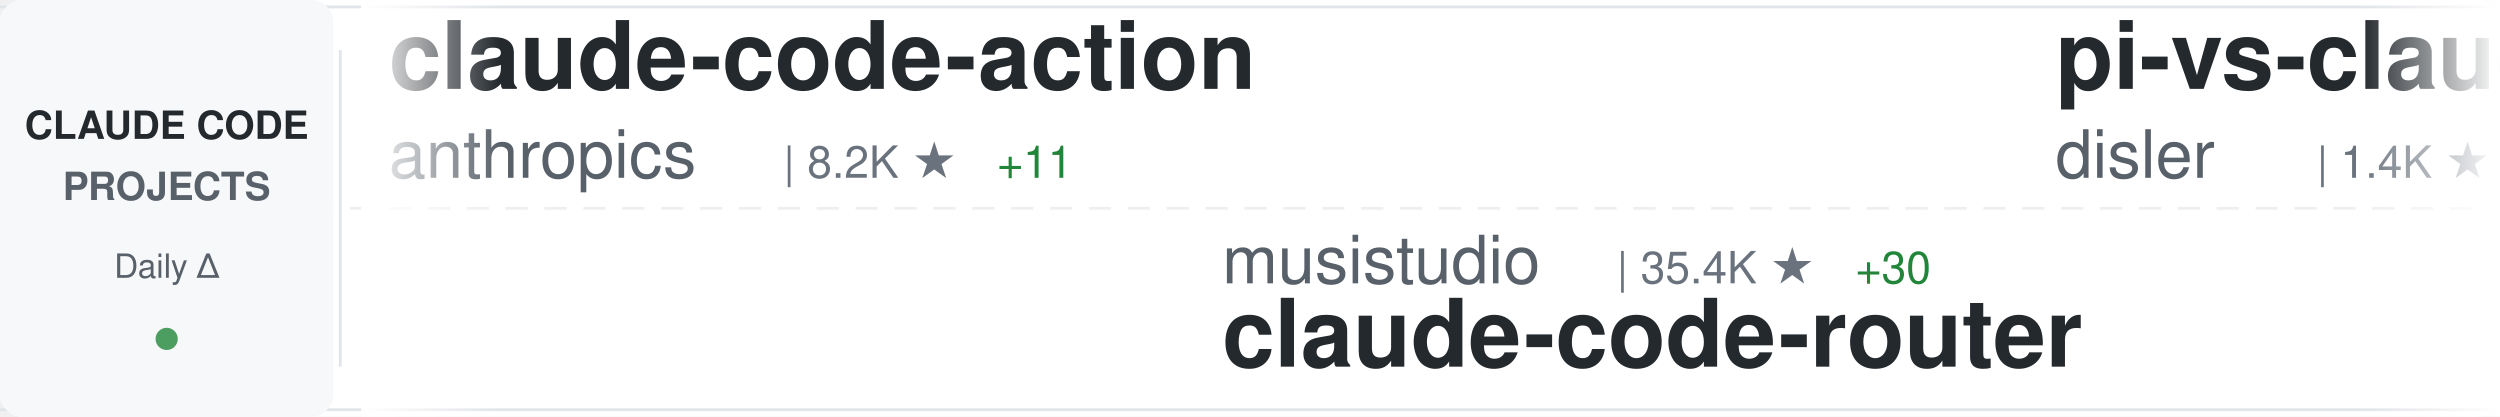
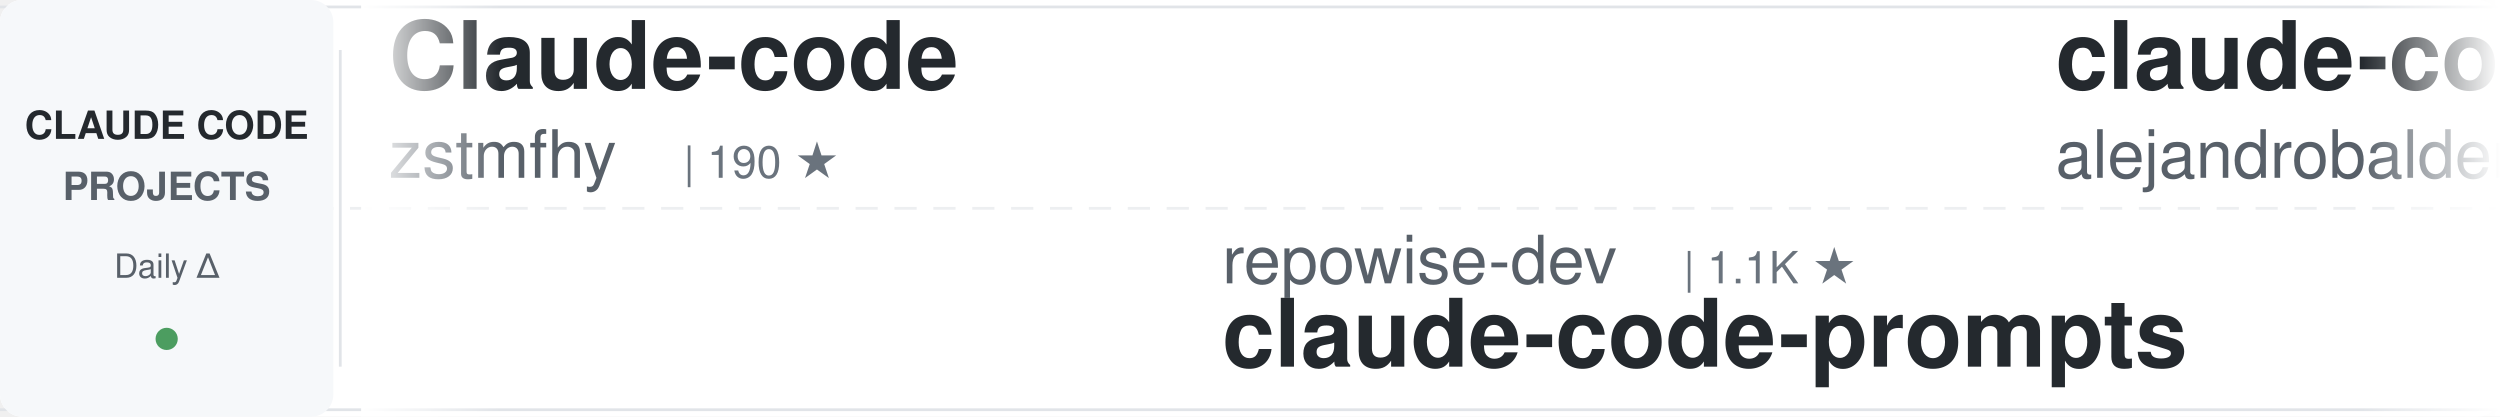
<svg xmlns="http://www.w3.org/2000/svg" width="900" height="150">
  <defs>
    <linearGradient id="awesomeLeftFade" x1="0%" y1="0%" x2="100%" y2="0%">
      <stop offset="0%" style="stop-color:#ffffff;stop-opacity:1" />
      <stop offset="100%" style="stop-color:#ffffff;stop-opacity:0" />
    </linearGradient>
    <linearGradient id="awesomeRightFade" x1="0%" y1="0%" x2="100%" y2="0%">
      <stop offset="0%" style="stop-color:#ffffff;stop-opacity:0" />
      <stop offset="100%" style="stop-color:#ffffff;stop-opacity:1" />
    </linearGradient>
  </defs>
  <rect width="900" height="150" fill="#ffffff" rx="8" />
  <rect x="0" y="2" width="900" height="1" fill="#e1e4e8" />
  <rect x="0" y="147" width="900" height="1" fill="#e1e4e8" />
  <line x1="0" y1="75" x2="900" y2="75" stroke="#e1e4e8" stroke-width="1" stroke-dasharray="8 6" opacity="0.6" />
  <rect x="0" y="0" width="120" height="150" fill="#f6f8fa" rx="8" />
  <text x="60" y="50" font-family="-apple-system, BlinkMacSystemFont, 'Segoe UI', Helvetica, Arial, sans-serif" font-size="14" font-weight="600" fill="#24292e" text-anchor="middle">CLAUDE CODE</text>
  <text x="60" y="72" font-family="-apple-system, BlinkMacSystemFont, 'Segoe UI', Helvetica, Arial, sans-serif" font-size="14" font-weight="600" fill="#586069" text-anchor="middle">PROJECTS</text>
  <text x="60" y="100" font-family="-apple-system, BlinkMacSystemFont, 'Segoe UI', Helvetica, Arial, sans-serif" font-size="12" font-weight="500" fill="#586069" text-anchor="middle">Daily Δ</text>
  <circle cx="60" cy="122" r="4" fill="#22863a" opacity="0.8" />
  <rect x="122" y="18" width="1" height="114" fill="#e1e4e8" />
  <clipPath id="awesomeTickerClip">
    <rect x="130" y="0" width="770" height="150" />
  </clipPath>
  <g clip-path="url(#awesomeTickerClip)">
    <g id="awesomeTickerItems">
      <animateTransform attributeName="transform" attributeType="XML" type="translate" from="0 0" to="-3000 0" dur="54s" repeatCount="indefinite" />
      <g transform="translate(0, 0)">
-         <text x="140" y="32" font-family="-apple-system, BlinkMacSystemFont, 'Segoe UI', Helvetica, Arial, sans-serif" font-size="34" font-weight="600" fill="#24292e">claude-code-action</text>
-         <text x="140" y="64" font-family="-apple-system, BlinkMacSystemFont, 'Segoe UI', Helvetica, Arial, sans-serif" font-size="24" font-weight="400" fill="#586069">anthropics</text>
-         <text x="282" y="64" font-family="-apple-system, BlinkMacSystemFont, 'Segoe UI', Helvetica, Arial, sans-serif" font-size="16" font-weight="500" fill="#6a737d">| 8.2K ★</text>
-         <text x="359" y="64" font-family="-apple-system, BlinkMacSystemFont, 'Segoe UI', Helvetica, Arial, sans-serif" font-size="16" font-weight="500" fill="#22863a"> +11</text>
+         <text x="140" y="32" font-family="-apple-system, BlinkMacSystemFont, 'Segoe UI', Helvetica, Arial, sans-serif" font-size="34" font-weight="600" fill="#24292e">Claude-code</text>
+         <text x="140" y="64" font-family="-apple-system, BlinkMacSystemFont, 'Segoe UI', Helvetica, Arial, sans-serif" font-size="24" font-weight="400" fill="#586069">zstmfhy</text>
+         <text x="246" y="64" font-family="-apple-system, BlinkMacSystemFont, 'Segoe UI', Helvetica, Arial, sans-serif" font-size="16" font-weight="500" fill="#6a737d">| 190 ★</text>
      </g>
      <g transform="translate(300, 0)">
-         <text x="140" y="102" font-family="-apple-system, BlinkMacSystemFont, 'Segoe UI', Helvetica, Arial, sans-serif" font-size="24" font-weight="400" fill="#586069">musistudio</text>
-         <text x="282" y="102" font-family="-apple-system, BlinkMacSystemFont, 'Segoe UI', Helvetica, Arial, sans-serif" font-size="16" font-weight="500" fill="#6a737d">| 35.4K ★</text>
-         <text x="368" y="102" font-family="-apple-system, BlinkMacSystemFont, 'Segoe UI', Helvetica, Arial, sans-serif" font-size="16" font-weight="500" fill="#22863a"> +30</text>
-         <text x="140" y="132" font-family="-apple-system, BlinkMacSystemFont, 'Segoe UI', Helvetica, Arial, sans-serif" font-size="34" font-weight="600" fill="#24292e">claude-code-router</text>
+         <text x="140" y="102" font-family="-apple-system, BlinkMacSystemFont, 'Segoe UI', Helvetica, Arial, sans-serif" font-size="24" font-weight="400" fill="#586069">repowise-dev</text>
+         <text x="306" y="102" font-family="-apple-system, BlinkMacSystemFont, 'Segoe UI', Helvetica, Arial, sans-serif" font-size="16" font-weight="500" fill="#6a737d">| 1.1K ★</text>
+         <text x="140" y="132" font-family="-apple-system, BlinkMacSystemFont, 'Segoe UI', Helvetica, Arial, sans-serif" font-size="34" font-weight="600" fill="#24292e">claude-code-prompts</text>
      </g>
      <g transform="translate(600, 0)">
-         <text x="140" y="32" font-family="-apple-system, BlinkMacSystemFont, 'Segoe UI', Helvetica, Arial, sans-serif" font-size="34" font-weight="600" fill="#24292e">pi-vs-claude-code</text>
-         <text x="140" y="64" font-family="-apple-system, BlinkMacSystemFont, 'Segoe UI', Helvetica, Arial, sans-serif" font-size="24" font-weight="400" fill="#586069">disler</text>
-         <text x="234" y="64" font-family="-apple-system, BlinkMacSystemFont, 'Segoe UI', Helvetica, Arial, sans-serif" font-size="16" font-weight="500" fill="#6a737d">| 1.4K ★</text>
-         <text x="311" y="64" font-family="-apple-system, BlinkMacSystemFont, 'Segoe UI', Helvetica, Arial, sans-serif" font-size="16" font-weight="500" fill="#22863a"> +5</text>
+         <text x="140" y="32" font-family="-apple-system, BlinkMacSystemFont, 'Segoe UI', Helvetica, Arial, sans-serif" font-size="34" font-weight="600" fill="#24292e">claude-code-from-source</text>
+         <text x="140" y="64" font-family="-apple-system, BlinkMacSystemFont, 'Segoe UI', Helvetica, Arial, sans-serif" font-size="24" font-weight="400" fill="#586069">alejandrobalderas</text>
+         <text x="366" y="64" font-family="-apple-system, BlinkMacSystemFont, 'Segoe UI', Helvetica, Arial, sans-serif" font-size="16" font-weight="500" fill="#6a737d">| 2.3K ★</text>
+         <text x="443" y="64" font-family="-apple-system, BlinkMacSystemFont, 'Segoe UI', Helvetica, Arial, sans-serif" font-size="16" font-weight="500" fill="#22863a"> +3</text>
      </g>
      <g transform="translate(900, 0)">
-         <text x="140" y="102" font-family="-apple-system, BlinkMacSystemFont, 'Segoe UI', Helvetica, Arial, sans-serif" font-size="24" font-weight="400" fill="#586069">shareAI-lab</text>
-         <text x="294" y="102" font-family="-apple-system, BlinkMacSystemFont, 'Segoe UI', Helvetica, Arial, sans-serif" font-size="16" font-weight="500" fill="#6a737d">| 68.8K ★</text>
-         <text x="380" y="102" font-family="-apple-system, BlinkMacSystemFont, 'Segoe UI', Helvetica, Arial, sans-serif" font-size="16" font-weight="500" fill="#22863a"> +156</text>
-         <text x="140" y="132" font-family="-apple-system, BlinkMacSystemFont, 'Segoe UI', Helvetica, Arial, sans-serif" font-size="34" font-weight="600" fill="#24292e">learn-claude-code</text>
-       </g>
-       <g transform="translate(1200, 0)">
-         <text x="140" y="32" font-family="-apple-system, BlinkMacSystemFont, 'Segoe UI', Helvetica, Arial, sans-serif" font-size="34" font-weight="600" fill="#24292e">claude-code-engineering</text>
-         <text x="140" y="64" font-family="-apple-system, BlinkMacSystemFont, 'Segoe UI', Helvetica, Arial, sans-serif" font-size="24" font-weight="400" fill="#586069">huangjia2019</text>
-         <text x="306" y="64" font-family="-apple-system, BlinkMacSystemFont, 'Segoe UI', Helvetica, Arial, sans-serif" font-size="16" font-weight="500" fill="#6a737d">| 896 ★</text>
-         <text x="374" y="64" font-family="-apple-system, BlinkMacSystemFont, 'Segoe UI', Helvetica, Arial, sans-serif" font-size="16" font-weight="500" fill="#22863a"> +5</text>
-       </g>
-       <g transform="translate(1500, 0)">
        <text x="140" y="102" font-family="-apple-system, BlinkMacSystemFont, 'Segoe UI', Helvetica, Arial, sans-serif" font-size="24" font-weight="400" fill="#586069">ykdojo</text>
        <text x="234" y="102" font-family="-apple-system, BlinkMacSystemFont, 'Segoe UI', Helvetica, Arial, sans-serif" font-size="16" font-weight="500" fill="#6a737d">| 9.0K ★</text>
        <text x="311" y="102" font-family="-apple-system, BlinkMacSystemFont, 'Segoe UI', Helvetica, Arial, sans-serif" font-size="16" font-weight="500" fill="#22863a"> +12</text>
        <text x="140" y="132" font-family="-apple-system, BlinkMacSystemFont, 'Segoe UI', Helvetica, Arial, sans-serif" font-size="34" font-weight="600" fill="#24292e">claude-code-tips</text>
      </g>
+       <g transform="translate(1200, 0)">
+         <text x="140" y="32" font-family="-apple-system, BlinkMacSystemFont, 'Segoe UI', Helvetica, Arial, sans-serif" font-size="34" font-weight="600" fill="#24292e">claude-code-settings</text>
+         <text x="140" y="64" font-family="-apple-system, BlinkMacSystemFont, 'Segoe UI', Helvetica, Arial, sans-serif" font-size="24" font-weight="400" fill="#586069">feiskyer</text>
+         <text x="258" y="64" font-family="-apple-system, BlinkMacSystemFont, 'Segoe UI', Helvetica, Arial, sans-serif" font-size="16" font-weight="500" fill="#6a737d">| 1.6K ★</text>
+       </g>
+       <g transform="translate(1500, 0)">
+         <text x="140" y="102" font-family="-apple-system, BlinkMacSystemFont, 'Segoe UI', Helvetica, Arial, sans-serif" font-size="24" font-weight="400" fill="#586069">pedrohcgs</text>
+         <text x="270" y="102" font-family="-apple-system, BlinkMacSystemFont, 'Segoe UI', Helvetica, Arial, sans-serif" font-size="16" font-weight="500" fill="#6a737d">| 1.3K ★</text>
+         <text x="347" y="102" font-family="-apple-system, BlinkMacSystemFont, 'Segoe UI', Helvetica, Arial, sans-serif" font-size="16" font-weight="500" fill="#22863a"> +4</text>
+         <text x="140" y="132" font-family="-apple-system, BlinkMacSystemFont, 'Segoe UI', Helvetica, Arial, sans-serif" font-size="34" font-weight="600" fill="#24292e">claude-code-my-workflow</text>
+       </g>
      <g transform="translate(1800, 0)">
-         <text x="140" y="32" font-family="-apple-system, BlinkMacSystemFont, 'Segoe UI', Helvetica, Arial, sans-serif" font-size="34" font-weight="600" fill="#24292e">claude-code-base-action</text>
-         <text x="140" y="64" font-family="-apple-system, BlinkMacSystemFont, 'Segoe UI', Helvetica, Arial, sans-serif" font-size="24" font-weight="400" fill="#586069">anthropics</text>
-         <text x="282" y="64" font-family="-apple-system, BlinkMacSystemFont, 'Segoe UI', Helvetica, Arial, sans-serif" font-size="16" font-weight="500" fill="#6a737d">| 888 ★</text>
+         <text x="140" y="32" font-family="-apple-system, BlinkMacSystemFont, 'Segoe UI', Helvetica, Arial, sans-serif" font-size="34" font-weight="600" fill="#24292e">claude-code-video-toolki...</text>
+         <text x="140" y="64" font-family="-apple-system, BlinkMacSystemFont, 'Segoe UI', Helvetica, Arial, sans-serif" font-size="24" font-weight="400" fill="#586069">digitalsamba</text>
+         <text x="306" y="64" font-family="-apple-system, BlinkMacSystemFont, 'Segoe UI', Helvetica, Arial, sans-serif" font-size="16" font-weight="500" fill="#6a737d">| 1.6K ★</text>
+         <text x="383" y="64" font-family="-apple-system, BlinkMacSystemFont, 'Segoe UI', Helvetica, Arial, sans-serif" font-size="16" font-weight="500" fill="#22863a"> +9</text>
      </g>
      <g transform="translate(2100, 0)">
-         <text x="140" y="102" font-family="-apple-system, BlinkMacSystemFont, 'Segoe UI', Helvetica, Arial, sans-serif" font-size="24" font-weight="400" fill="#586069">lst97</text>
-         <text x="222" y="102" font-family="-apple-system, BlinkMacSystemFont, 'Segoe UI', Helvetica, Arial, sans-serif" font-size="16" font-weight="500" fill="#6a737d">| 1.6K ★</text>
-         <text x="140" y="132" font-family="-apple-system, BlinkMacSystemFont, 'Segoe UI', Helvetica, Arial, sans-serif" font-size="34" font-weight="600" fill="#24292e">claude-code-sub-agents</text>
+         <text x="140" y="102" font-family="-apple-system, BlinkMacSystemFont, 'Segoe UI', Helvetica, Arial, sans-serif" font-size="24" font-weight="400" fill="#586069">affaan-m</text>
+         <text x="258" y="102" font-family="-apple-system, BlinkMacSystemFont, 'Segoe UI', Helvetica, Arial, sans-serif" font-size="16" font-weight="500" fill="#6a737d">| 223.0K ★</text>
+         <text x="353" y="102" font-family="-apple-system, BlinkMacSystemFont, 'Segoe UI', Helvetica, Arial, sans-serif" font-size="16" font-weight="500" fill="#22863a"> +460</text>
+         <text x="140" y="132" font-family="-apple-system, BlinkMacSystemFont, 'Segoe UI', Helvetica, Arial, sans-serif" font-size="34" font-weight="600" fill="#24292e">ECC</text>
      </g>
      <g transform="translate(2400, 0)">
-         <text x="140" y="32" font-family="-apple-system, BlinkMacSystemFont, 'Segoe UI', Helvetica, Arial, sans-serif" font-size="34" font-weight="600" fill="#24292e">claude-code-webui</text>
-         <text x="140" y="64" font-family="-apple-system, BlinkMacSystemFont, 'Segoe UI', Helvetica, Arial, sans-serif" font-size="24" font-weight="400" fill="#586069">sugyan</text>
-         <text x="234" y="64" font-family="-apple-system, BlinkMacSystemFont, 'Segoe UI', Helvetica, Arial, sans-serif" font-size="16" font-weight="500" fill="#6a737d">| 1.1K ★</text>
+         <text x="140" y="32" font-family="-apple-system, BlinkMacSystemFont, 'Segoe UI', Helvetica, Arial, sans-serif" font-size="34" font-weight="600" fill="#24292e">Claude-Code</text>
+         <text x="140" y="64" font-family="-apple-system, BlinkMacSystemFont, 'Segoe UI', Helvetica, Arial, sans-serif" font-size="24" font-weight="400" fill="#586069">KPR111</text>
+         <text x="234" y="64" font-family="-apple-system, BlinkMacSystemFont, 'Segoe UI', Helvetica, Arial, sans-serif" font-size="16" font-weight="500" fill="#6a737d">| 18 ★</text>
      </g>
      <g transform="translate(2700, 0)">
-         <text x="140" y="102" font-family="-apple-system, BlinkMacSystemFont, 'Segoe UI', Helvetica, Arial, sans-serif" font-size="24" font-weight="400" fill="#586069">digitalsamba</text>
-         <text x="306" y="102" font-family="-apple-system, BlinkMacSystemFont, 'Segoe UI', Helvetica, Arial, sans-serif" font-size="16" font-weight="500" fill="#6a737d">| 1.6K ★</text>
-         <text x="383" y="102" font-family="-apple-system, BlinkMacSystemFont, 'Segoe UI', Helvetica, Arial, sans-serif" font-size="16" font-weight="500" fill="#22863a"> +10</text>
-         <text x="140" y="132" font-family="-apple-system, BlinkMacSystemFont, 'Segoe UI', Helvetica, Arial, sans-serif" font-size="34" font-weight="600" fill="#24292e">claude-code-video-toolki...</text>
+         <text x="140" y="102" font-family="-apple-system, BlinkMacSystemFont, 'Segoe UI', Helvetica, Arial, sans-serif" font-size="24" font-weight="400" fill="#586069">musistudio</text>
+         <text x="282" y="102" font-family="-apple-system, BlinkMacSystemFont, 'Segoe UI', Helvetica, Arial, sans-serif" font-size="16" font-weight="500" fill="#6a737d">| 35.4K ★</text>
+         <text x="368" y="102" font-family="-apple-system, BlinkMacSystemFont, 'Segoe UI', Helvetica, Arial, sans-serif" font-size="16" font-weight="500" fill="#22863a"> +29</text>
+         <text x="140" y="132" font-family="-apple-system, BlinkMacSystemFont, 'Segoe UI', Helvetica, Arial, sans-serif" font-size="34" font-weight="600" fill="#24292e">claude-code-router</text>
      </g>
      <g transform="translate(3000, 0)">
-         <text x="140" y="32" font-family="-apple-system, BlinkMacSystemFont, 'Segoe UI', Helvetica, Arial, sans-serif" font-size="34" font-weight="600" fill="#24292e">claude-code-action</text>
-         <text x="140" y="64" font-family="-apple-system, BlinkMacSystemFont, 'Segoe UI', Helvetica, Arial, sans-serif" font-size="24" font-weight="400" fill="#586069">anthropics</text>
-         <text x="282" y="64" font-family="-apple-system, BlinkMacSystemFont, 'Segoe UI', Helvetica, Arial, sans-serif" font-size="16" font-weight="500" fill="#6a737d">| 8.2K ★</text>
-         <text x="359" y="64" font-family="-apple-system, BlinkMacSystemFont, 'Segoe UI', Helvetica, Arial, sans-serif" font-size="16" font-weight="500" fill="#22863a"> +11</text>
+         <text x="140" y="32" font-family="-apple-system, BlinkMacSystemFont, 'Segoe UI', Helvetica, Arial, sans-serif" font-size="34" font-weight="600" fill="#24292e">Claude-code</text>
+         <text x="140" y="64" font-family="-apple-system, BlinkMacSystemFont, 'Segoe UI', Helvetica, Arial, sans-serif" font-size="24" font-weight="400" fill="#586069">zstmfhy</text>
+         <text x="246" y="64" font-family="-apple-system, BlinkMacSystemFont, 'Segoe UI', Helvetica, Arial, sans-serif" font-size="16" font-weight="500" fill="#6a737d">| 190 ★</text>
      </g>
      <g transform="translate(3300, 0)">
-         <text x="140" y="102" font-family="-apple-system, BlinkMacSystemFont, 'Segoe UI', Helvetica, Arial, sans-serif" font-size="24" font-weight="400" fill="#586069">musistudio</text>
-         <text x="282" y="102" font-family="-apple-system, BlinkMacSystemFont, 'Segoe UI', Helvetica, Arial, sans-serif" font-size="16" font-weight="500" fill="#6a737d">| 35.4K ★</text>
-         <text x="368" y="102" font-family="-apple-system, BlinkMacSystemFont, 'Segoe UI', Helvetica, Arial, sans-serif" font-size="16" font-weight="500" fill="#22863a"> +30</text>
-         <text x="140" y="132" font-family="-apple-system, BlinkMacSystemFont, 'Segoe UI', Helvetica, Arial, sans-serif" font-size="34" font-weight="600" fill="#24292e">claude-code-router</text>
+         <text x="140" y="102" font-family="-apple-system, BlinkMacSystemFont, 'Segoe UI', Helvetica, Arial, sans-serif" font-size="24" font-weight="400" fill="#586069">repowise-dev</text>
+         <text x="306" y="102" font-family="-apple-system, BlinkMacSystemFont, 'Segoe UI', Helvetica, Arial, sans-serif" font-size="16" font-weight="500" fill="#6a737d">| 1.1K ★</text>
+         <text x="140" y="132" font-family="-apple-system, BlinkMacSystemFont, 'Segoe UI', Helvetica, Arial, sans-serif" font-size="34" font-weight="600" fill="#24292e">claude-code-prompts</text>
      </g>
      <g transform="translate(3600, 0)">
-         <text x="140" y="32" font-family="-apple-system, BlinkMacSystemFont, 'Segoe UI', Helvetica, Arial, sans-serif" font-size="34" font-weight="600" fill="#24292e">pi-vs-claude-code</text>
-         <text x="140" y="64" font-family="-apple-system, BlinkMacSystemFont, 'Segoe UI', Helvetica, Arial, sans-serif" font-size="24" font-weight="400" fill="#586069">disler</text>
-         <text x="234" y="64" font-family="-apple-system, BlinkMacSystemFont, 'Segoe UI', Helvetica, Arial, sans-serif" font-size="16" font-weight="500" fill="#6a737d">| 1.4K ★</text>
-         <text x="311" y="64" font-family="-apple-system, BlinkMacSystemFont, 'Segoe UI', Helvetica, Arial, sans-serif" font-size="16" font-weight="500" fill="#22863a"> +5</text>
+         <text x="140" y="32" font-family="-apple-system, BlinkMacSystemFont, 'Segoe UI', Helvetica, Arial, sans-serif" font-size="34" font-weight="600" fill="#24292e">claude-code-from-source</text>
+         <text x="140" y="64" font-family="-apple-system, BlinkMacSystemFont, 'Segoe UI', Helvetica, Arial, sans-serif" font-size="24" font-weight="400" fill="#586069">alejandrobalderas</text>
+         <text x="366" y="64" font-family="-apple-system, BlinkMacSystemFont, 'Segoe UI', Helvetica, Arial, sans-serif" font-size="16" font-weight="500" fill="#6a737d">| 2.3K ★</text>
+         <text x="443" y="64" font-family="-apple-system, BlinkMacSystemFont, 'Segoe UI', Helvetica, Arial, sans-serif" font-size="16" font-weight="500" fill="#22863a"> +3</text>
      </g>
      <g transform="translate(3900, 0)">
-         <text x="140" y="102" font-family="-apple-system, BlinkMacSystemFont, 'Segoe UI', Helvetica, Arial, sans-serif" font-size="24" font-weight="400" fill="#586069">shareAI-lab</text>
-         <text x="294" y="102" font-family="-apple-system, BlinkMacSystemFont, 'Segoe UI', Helvetica, Arial, sans-serif" font-size="16" font-weight="500" fill="#6a737d">| 68.8K ★</text>
-         <text x="380" y="102" font-family="-apple-system, BlinkMacSystemFont, 'Segoe UI', Helvetica, Arial, sans-serif" font-size="16" font-weight="500" fill="#22863a"> +156</text>
-         <text x="140" y="132" font-family="-apple-system, BlinkMacSystemFont, 'Segoe UI', Helvetica, Arial, sans-serif" font-size="34" font-weight="600" fill="#24292e">learn-claude-code</text>
+         <text x="140" y="102" font-family="-apple-system, BlinkMacSystemFont, 'Segoe UI', Helvetica, Arial, sans-serif" font-size="24" font-weight="400" fill="#586069">ykdojo</text>
+         <text x="234" y="102" font-family="-apple-system, BlinkMacSystemFont, 'Segoe UI', Helvetica, Arial, sans-serif" font-size="16" font-weight="500" fill="#6a737d">| 9.0K ★</text>
+         <text x="311" y="102" font-family="-apple-system, BlinkMacSystemFont, 'Segoe UI', Helvetica, Arial, sans-serif" font-size="16" font-weight="500" fill="#22863a"> +12</text>
+         <text x="140" y="132" font-family="-apple-system, BlinkMacSystemFont, 'Segoe UI', Helvetica, Arial, sans-serif" font-size="34" font-weight="600" fill="#24292e">claude-code-tips</text>
      </g>
    </g>
  </g>
  <rect x="130" y="0" width="50" height="150" fill="url(#awesomeLeftFade)" />
  <rect x="850" y="0" width="50" height="150" fill="url(#awesomeRightFade)" />
</svg>
